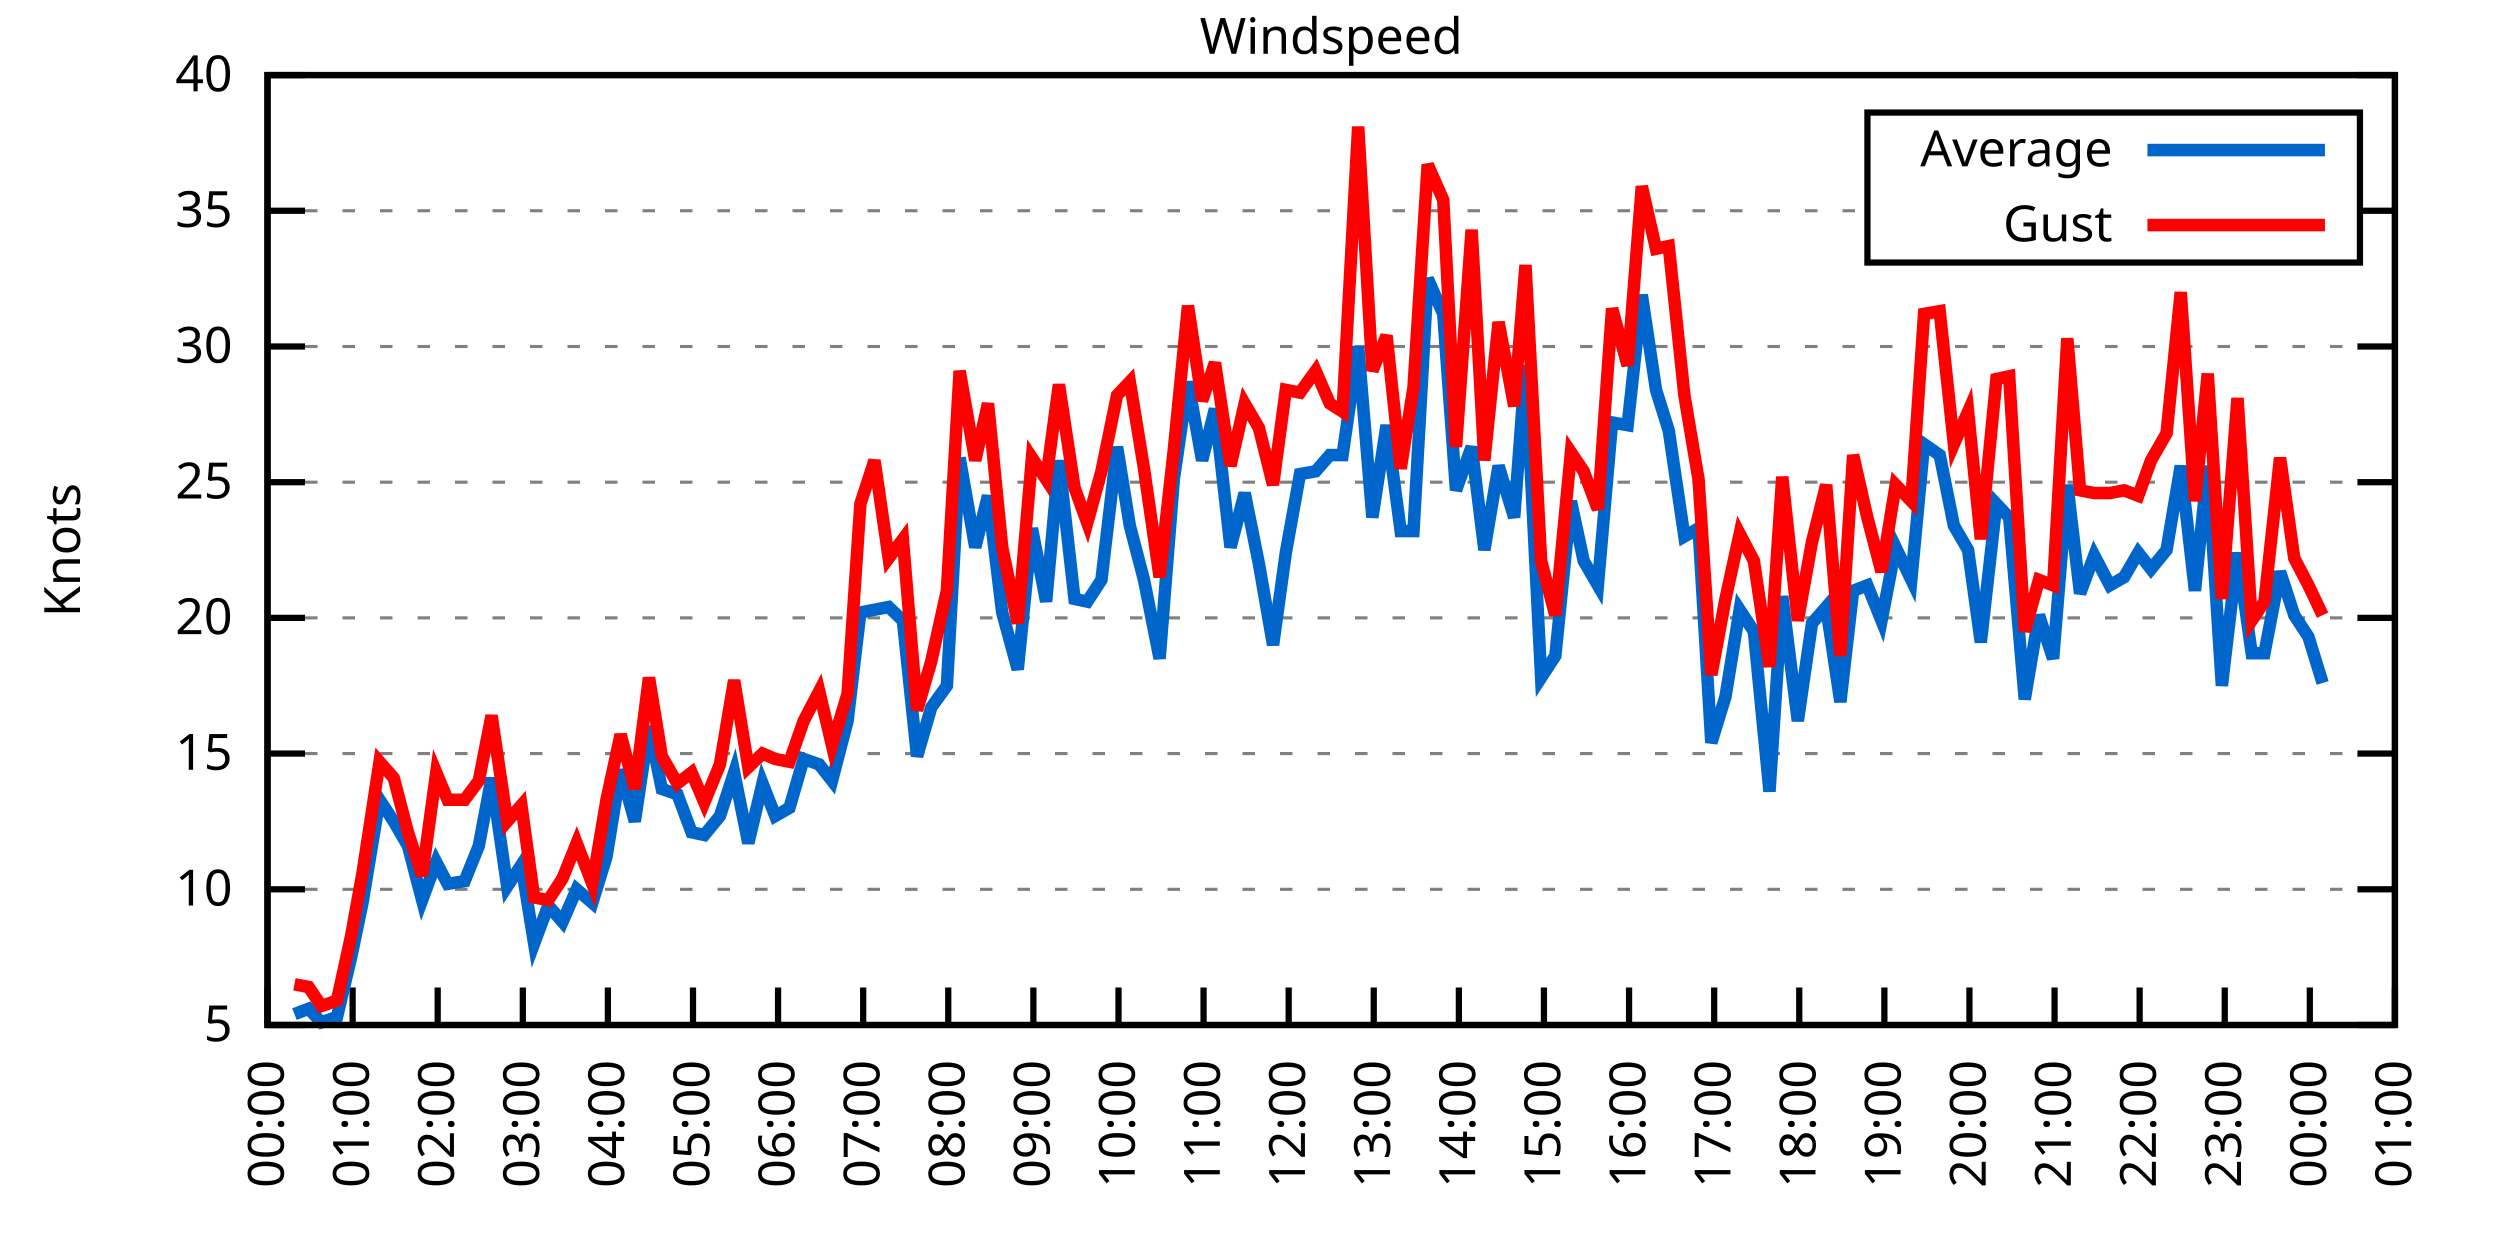
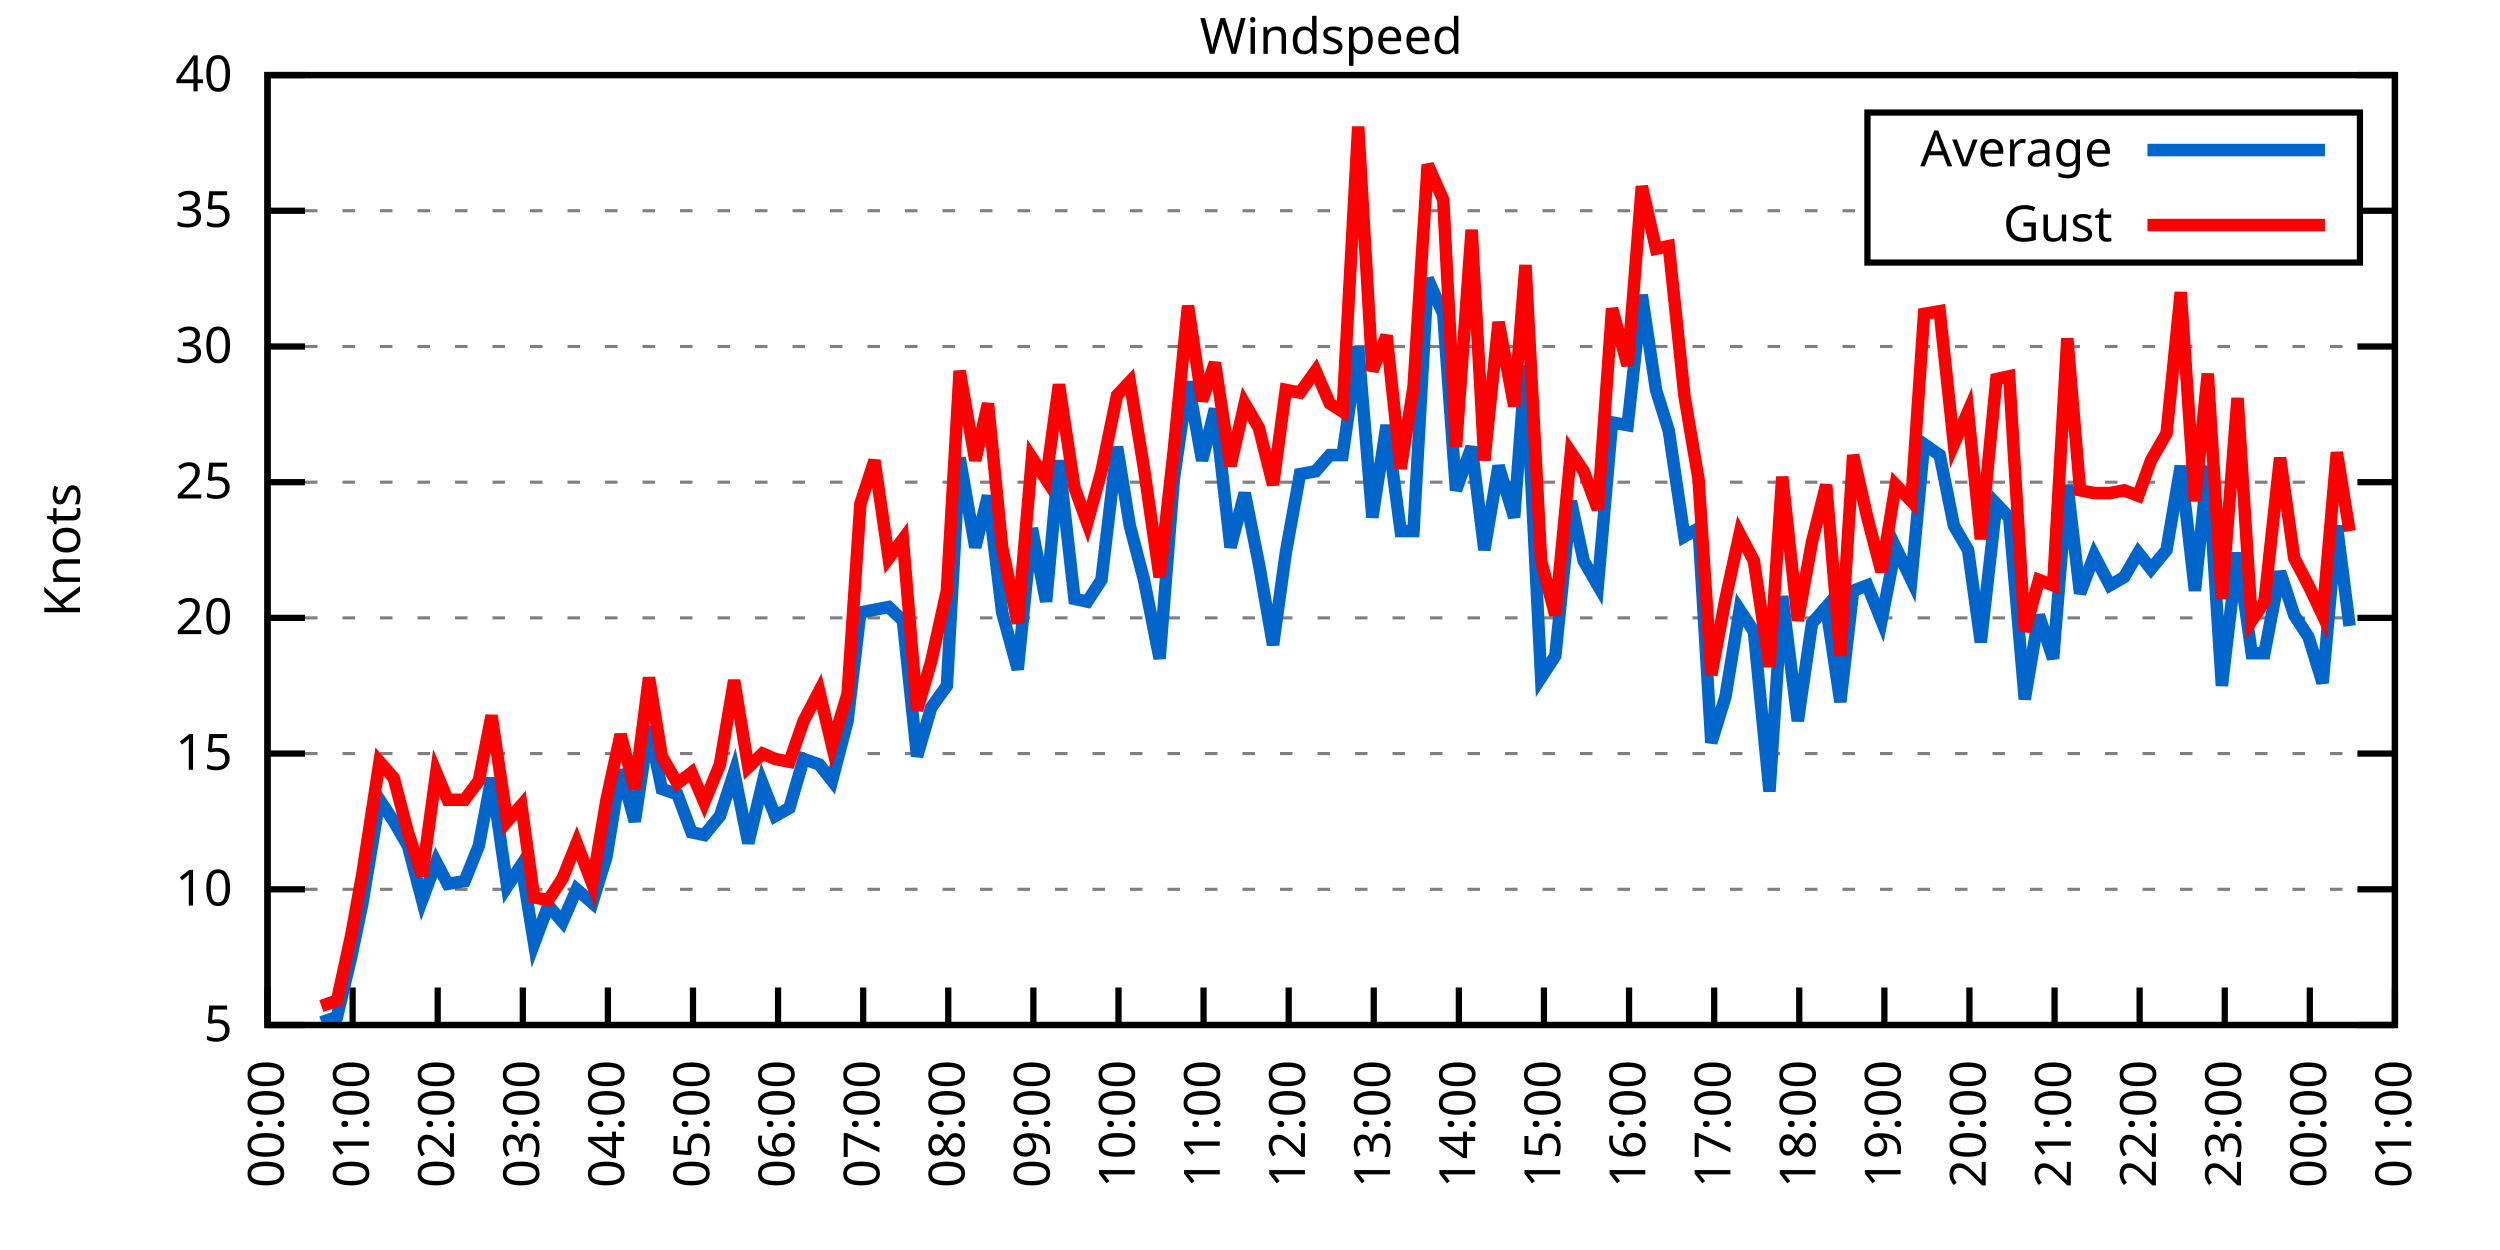
<svg xmlns="http://www.w3.org/2000/svg" xmlns:xlink="http://www.w3.org/1999/xlink" width="400" height="200" viewBox="0 0 400 200">
  <g id="gnuplot_canvas">
    <rect x="0" y="0" width="400" height="200" fill="none" />
    <defs>
      <circle id="gpDot" r="0.5" stroke-width="0.5" stroke="currentColor" />
      <path id="gpPt0" stroke-width="0.333" stroke="currentColor" d="M-1,0 h2 M0,-1 v2" />
      <path id="gpPt1" stroke-width="0.333" stroke="currentColor" d="M-1,-1 L1,1 M1,-1 L-1,1" />
      <path id="gpPt2" stroke-width="0.333" stroke="currentColor" d="M-1,0 L1,0 M0,-1 L0,1 M-1,-1 L1,1 M-1,1 L1,-1" />
      <rect id="gpPt3" stroke-width="0.333" stroke="currentColor" x="-1" y="-1" width="2" height="2" />
      <rect id="gpPt4" stroke-width="0.333" stroke="currentColor" fill="currentColor" x="-1" y="-1" width="2" height="2" />
      <circle id="gpPt5" stroke-width="0.333" stroke="currentColor" cx="0" cy="0" r="1" />
      <use xlink:href="#gpPt5" id="gpPt6" fill="currentColor" stroke="none" />
      <path id="gpPt7" stroke-width="0.333" stroke="currentColor" d="M0,-1.33 L-1.33,0.67 L1.33,0.67 z" />
      <use xlink:href="#gpPt7" id="gpPt8" fill="currentColor" stroke="none" />
      <use xlink:href="#gpPt7" id="gpPt9" stroke="currentColor" transform="rotate(180)" />
      <use xlink:href="#gpPt9" id="gpPt10" fill="currentColor" stroke="none" />
      <use xlink:href="#gpPt3" id="gpPt11" stroke="currentColor" transform="rotate(45)" />
      <use xlink:href="#gpPt11" id="gpPt12" fill="currentColor" stroke="none" />
      <path id="gpPt13" stroke-width="0.333" stroke="currentColor" d="M0,1.330 L1.265,0.411 L0.782,-1.067 L-0.782,-1.076 L-1.265,0.411 z" />
      <use xlink:href="#gpPt13" id="gpPt14" fill="currentColor" stroke="none" />
      <filter id="textbox" filterUnits="objectBoundingBox" x="0" y="0" height="1" width="1">
        <feFlood flood-color="white" flood-opacity="1" result="bgnd" />
        <feComposite in="SourceGraphic" in2="bgnd" operator="atop" />
      </filter>
      <filter id="greybox" filterUnits="objectBoundingBox" x="0" y="0" height="1" width="1">
        <feFlood flood-color="lightgrey" flood-opacity="1" result="grey" />
        <feComposite in="SourceGraphic" in2="grey" operator="atop" />
      </filter>
    </defs>
    <g fill="none" color="white" stroke="currentColor" stroke-width="1.00" stroke-linecap="butt" stroke-linejoin="miter">
</g>
    <g fill="none" color="black" stroke="currentColor" stroke-width="1.00" stroke-linecap="butt" stroke-linejoin="miter">
      <g stroke="none" shape-rendering="crispEdges">
        <polygon fill="rgb(255, 255, 255)" points="42.80,164.00 383.18,164.00 383.18,12.02 42.80,12.02 " />
      </g>
    </g>
    <g fill="none" color="black" stroke="currentColor" stroke-width="1.00" stroke-linecap="butt" stroke-linejoin="miter">
</g>
    <g fill="none" color="black" stroke="black" stroke-width="0.50" stroke-linecap="butt" stroke-linejoin="miter">
</g>
    <g fill="none" color="gray" stroke="currentColor" stroke-width="0.50" stroke-linecap="butt" stroke-linejoin="miter">
      <path stroke="gray" stroke-dasharray="2,4" class="gridline" d="M42.80,164.00 L383.19,164.00  " />
    </g>
    <g fill="none" color="gray" stroke="gray" stroke-width="1.00" stroke-linecap="butt" stroke-linejoin="miter">
</g>
    <g fill="none" color="black" stroke="currentColor" stroke-width="1.00" stroke-linecap="butt" stroke-linejoin="miter">
      <path stroke="black" d="M42.80,164.00 L48.80,164.00 M383.19,164.00 L377.19,164.00  " />
      <g transform="translate(37.20,166.60)" stroke="none" fill="black" font-family="Sans" font-size="8.00" text-anchor="end">
        <text>
          <tspan font-family="Sans"> 5</tspan>
        </text>
      </g>
    </g>
    <g fill="none" color="black" stroke="currentColor" stroke-width="1.00" stroke-linecap="butt" stroke-linejoin="miter">
</g>
    <g fill="none" color="black" stroke="black" stroke-width="0.50" stroke-linecap="butt" stroke-linejoin="miter">
</g>
    <g fill="none" color="gray" stroke="currentColor" stroke-width="0.50" stroke-linecap="butt" stroke-linejoin="miter">
      <path stroke="gray" stroke-dasharray="2,4" class="gridline" d="M42.80,142.29 L383.19,142.29  " />
    </g>
    <g fill="none" color="gray" stroke="gray" stroke-width="1.00" stroke-linecap="butt" stroke-linejoin="miter">
</g>
    <g fill="none" color="black" stroke="currentColor" stroke-width="1.00" stroke-linecap="butt" stroke-linejoin="miter">
      <path stroke="black" d="M42.80,142.29 L48.80,142.29 M383.19,142.29 L377.19,142.29  " />
      <g transform="translate(37.20,144.89)" stroke="none" fill="black" font-family="Sans" font-size="8.00" text-anchor="end">
        <text>
          <tspan font-family="Sans"> 10</tspan>
        </text>
      </g>
    </g>
    <g fill="none" color="black" stroke="currentColor" stroke-width="1.00" stroke-linecap="butt" stroke-linejoin="miter">
</g>
    <g fill="none" color="black" stroke="black" stroke-width="0.50" stroke-linecap="butt" stroke-linejoin="miter">
</g>
    <g fill="none" color="gray" stroke="currentColor" stroke-width="0.50" stroke-linecap="butt" stroke-linejoin="miter">
      <path stroke="gray" stroke-dasharray="2,4" class="gridline" d="M42.80,120.57 L383.19,120.57  " />
    </g>
    <g fill="none" color="gray" stroke="gray" stroke-width="1.00" stroke-linecap="butt" stroke-linejoin="miter">
</g>
    <g fill="none" color="black" stroke="currentColor" stroke-width="1.00" stroke-linecap="butt" stroke-linejoin="miter">
      <path stroke="black" d="M42.80,120.57 L48.80,120.57 M383.19,120.57 L377.19,120.57  " />
      <g transform="translate(37.20,123.17)" stroke="none" fill="black" font-family="Sans" font-size="8.00" text-anchor="end">
        <text>
          <tspan font-family="Sans"> 15</tspan>
        </text>
      </g>
    </g>
    <g fill="none" color="black" stroke="currentColor" stroke-width="1.00" stroke-linecap="butt" stroke-linejoin="miter">
</g>
    <g fill="none" color="black" stroke="black" stroke-width="0.50" stroke-linecap="butt" stroke-linejoin="miter">
</g>
    <g fill="none" color="gray" stroke="currentColor" stroke-width="0.50" stroke-linecap="butt" stroke-linejoin="miter">
      <path stroke="gray" stroke-dasharray="2,4" class="gridline" d="M42.80,98.86 L383.19,98.86  " />
    </g>
    <g fill="none" color="gray" stroke="gray" stroke-width="1.00" stroke-linecap="butt" stroke-linejoin="miter">
</g>
    <g fill="none" color="black" stroke="currentColor" stroke-width="1.00" stroke-linecap="butt" stroke-linejoin="miter">
      <path stroke="black" d="M42.80,98.86 L48.80,98.86 M383.19,98.86 L377.19,98.86  " />
      <g transform="translate(37.20,101.46)" stroke="none" fill="black" font-family="Sans" font-size="8.00" text-anchor="end">
        <text>
          <tspan font-family="Sans"> 20</tspan>
        </text>
      </g>
    </g>
    <g fill="none" color="black" stroke="currentColor" stroke-width="1.00" stroke-linecap="butt" stroke-linejoin="miter">
</g>
    <g fill="none" color="black" stroke="black" stroke-width="0.50" stroke-linecap="butt" stroke-linejoin="miter">
</g>
    <g fill="none" color="gray" stroke="currentColor" stroke-width="0.50" stroke-linecap="butt" stroke-linejoin="miter">
      <path stroke="gray" stroke-dasharray="2,4" class="gridline" d="M42.80,77.15 L383.19,77.15  " />
    </g>
    <g fill="none" color="gray" stroke="gray" stroke-width="1.00" stroke-linecap="butt" stroke-linejoin="miter">
</g>
    <g fill="none" color="black" stroke="currentColor" stroke-width="1.00" stroke-linecap="butt" stroke-linejoin="miter">
      <path stroke="black" d="M42.80,77.15 L48.80,77.15 M383.19,77.15 L377.19,77.15  " />
      <g transform="translate(37.20,79.75)" stroke="none" fill="black" font-family="Sans" font-size="8.00" text-anchor="end">
        <text>
          <tspan font-family="Sans"> 25</tspan>
        </text>
      </g>
    </g>
    <g fill="none" color="black" stroke="currentColor" stroke-width="1.00" stroke-linecap="butt" stroke-linejoin="miter">
</g>
    <g fill="none" color="black" stroke="black" stroke-width="0.50" stroke-linecap="butt" stroke-linejoin="miter">
</g>
    <g fill="none" color="gray" stroke="currentColor" stroke-width="0.50" stroke-linecap="butt" stroke-linejoin="miter">
      <path stroke="gray" stroke-dasharray="2,4" class="gridline" d="M42.80,55.44 L383.19,55.44  " />
    </g>
    <g fill="none" color="gray" stroke="gray" stroke-width="1.00" stroke-linecap="butt" stroke-linejoin="miter">
</g>
    <g fill="none" color="black" stroke="currentColor" stroke-width="1.00" stroke-linecap="butt" stroke-linejoin="miter">
      <path stroke="black" d="M42.80,55.44 L48.80,55.44 M383.19,55.44 L377.19,55.44  " />
      <g transform="translate(37.20,58.04)" stroke="none" fill="black" font-family="Sans" font-size="8.00" text-anchor="end">
        <text>
          <tspan font-family="Sans"> 30</tspan>
        </text>
      </g>
    </g>
    <g fill="none" color="black" stroke="currentColor" stroke-width="1.00" stroke-linecap="butt" stroke-linejoin="miter">
</g>
    <g fill="none" color="black" stroke="black" stroke-width="0.50" stroke-linecap="butt" stroke-linejoin="miter">
</g>
    <g fill="none" color="gray" stroke="currentColor" stroke-width="0.50" stroke-linecap="butt" stroke-linejoin="miter">
      <path stroke="gray" stroke-dasharray="2,4" class="gridline" d="M42.80,33.72 L298.79,33.72 M377.59,33.72 L383.19,33.72  " />
    </g>
    <g fill="none" color="gray" stroke="gray" stroke-width="1.00" stroke-linecap="butt" stroke-linejoin="miter">
</g>
    <g fill="none" color="black" stroke="currentColor" stroke-width="1.00" stroke-linecap="butt" stroke-linejoin="miter">
      <path stroke="black" d="M42.80,33.72 L48.80,33.72 M383.19,33.72 L377.19,33.72  " />
      <g transform="translate(37.20,36.32)" stroke="none" fill="black" font-family="Sans" font-size="8.00" text-anchor="end">
        <text>
          <tspan font-family="Sans"> 35</tspan>
        </text>
      </g>
    </g>
    <g fill="none" color="black" stroke="currentColor" stroke-width="1.00" stroke-linecap="butt" stroke-linejoin="miter">
</g>
    <g fill="none" color="black" stroke="black" stroke-width="0.50" stroke-linecap="butt" stroke-linejoin="miter">
</g>
    <g fill="none" color="gray" stroke="currentColor" stroke-width="0.50" stroke-linecap="butt" stroke-linejoin="miter">
      <path stroke="gray" stroke-dasharray="2,4" class="gridline" d="M42.80,12.01 L383.19,12.01  " />
    </g>
    <g fill="none" color="gray" stroke="gray" stroke-width="1.00" stroke-linecap="butt" stroke-linejoin="miter">
</g>
    <g fill="none" color="black" stroke="currentColor" stroke-width="1.00" stroke-linecap="butt" stroke-linejoin="miter">
      <path stroke="black" d="M42.80,12.01 L48.80,12.01 M383.19,12.01 L377.19,12.01  " />
      <g transform="translate(37.20,14.61)" stroke="none" fill="black" font-family="Sans" font-size="8.00" text-anchor="end">
        <text>
          <tspan font-family="Sans"> 40</tspan>
        </text>
      </g>
    </g>
    <g fill="none" color="black" stroke="currentColor" stroke-width="1.00" stroke-linecap="butt" stroke-linejoin="miter">
      <path stroke="black" d="M42.80,164.00 L42.80,158.00  " />
      <g transform="translate(45.40,169.60) rotate(270.00)" stroke="none" fill="black" font-family="Sans" font-size="8.00" text-anchor="end">
        <text>
          <tspan font-family="Sans">00:00</tspan>
        </text>
      </g>
    </g>
    <g fill="none" color="black" stroke="currentColor" stroke-width="1.00" stroke-linecap="butt" stroke-linejoin="miter">
      <path stroke="black" d="M56.42,164.00 L56.42,158.00  " />
      <g transform="translate(59.02,169.60) rotate(270.00)" stroke="none" fill="black" font-family="Sans" font-size="8.00" text-anchor="end">
        <text>
          <tspan font-family="Sans">01:00</tspan>
        </text>
      </g>
    </g>
    <g fill="none" color="black" stroke="currentColor" stroke-width="1.00" stroke-linecap="butt" stroke-linejoin="miter">
      <path stroke="black" d="M70.03,164.00 L70.03,158.00  " />
      <g transform="translate(72.63,169.60) rotate(270.00)" stroke="none" fill="black" font-family="Sans" font-size="8.00" text-anchor="end">
        <text>
          <tspan font-family="Sans">02:00</tspan>
        </text>
      </g>
    </g>
    <g fill="none" color="black" stroke="currentColor" stroke-width="1.00" stroke-linecap="butt" stroke-linejoin="miter">
      <path stroke="black" d="M83.65,164.00 L83.65,158.00  " />
      <g transform="translate(86.25,169.60) rotate(270.00)" stroke="none" fill="black" font-family="Sans" font-size="8.00" text-anchor="end">
        <text>
          <tspan font-family="Sans">03:00</tspan>
        </text>
      </g>
    </g>
    <g fill="none" color="black" stroke="currentColor" stroke-width="1.00" stroke-linecap="butt" stroke-linejoin="miter">
      <path stroke="black" d="M97.26,164.00 L97.26,158.00  " />
      <g transform="translate(99.86,169.60) rotate(270.00)" stroke="none" fill="black" font-family="Sans" font-size="8.00" text-anchor="end">
        <text>
          <tspan font-family="Sans">04:00</tspan>
        </text>
      </g>
    </g>
    <g fill="none" color="black" stroke="currentColor" stroke-width="1.00" stroke-linecap="butt" stroke-linejoin="miter">
      <path stroke="black" d="M110.88,164.00 L110.88,158.00  " />
      <g transform="translate(113.48,169.60) rotate(270.00)" stroke="none" fill="black" font-family="Sans" font-size="8.00" text-anchor="end">
        <text>
          <tspan font-family="Sans">05:00</tspan>
        </text>
      </g>
    </g>
    <g fill="none" color="black" stroke="currentColor" stroke-width="1.00" stroke-linecap="butt" stroke-linejoin="miter">
      <path stroke="black" d="M124.49,164.00 L124.49,158.00  " />
      <g transform="translate(127.09,169.60) rotate(270.00)" stroke="none" fill="black" font-family="Sans" font-size="8.00" text-anchor="end">
        <text>
          <tspan font-family="Sans">06:00</tspan>
        </text>
      </g>
    </g>
    <g fill="none" color="black" stroke="currentColor" stroke-width="1.00" stroke-linecap="butt" stroke-linejoin="miter">
      <path stroke="black" d="M138.11,164.00 L138.11,158.00  " />
      <g transform="translate(140.71,169.60) rotate(270.00)" stroke="none" fill="black" font-family="Sans" font-size="8.00" text-anchor="end">
        <text>
          <tspan font-family="Sans">07:00</tspan>
        </text>
      </g>
    </g>
    <g fill="none" color="black" stroke="currentColor" stroke-width="1.00" stroke-linecap="butt" stroke-linejoin="miter">
      <path stroke="black" d="M151.72,164.00 L151.72,158.00  " />
      <g transform="translate(154.32,169.60) rotate(270.00)" stroke="none" fill="black" font-family="Sans" font-size="8.00" text-anchor="end">
        <text>
          <tspan font-family="Sans">08:00</tspan>
        </text>
      </g>
    </g>
    <g fill="none" color="black" stroke="currentColor" stroke-width="1.00" stroke-linecap="butt" stroke-linejoin="miter">
      <path stroke="black" d="M165.34,164.00 L165.34,158.00  " />
      <g transform="translate(167.94,169.60) rotate(270.00)" stroke="none" fill="black" font-family="Sans" font-size="8.00" text-anchor="end">
        <text>
          <tspan font-family="Sans">09:00</tspan>
        </text>
      </g>
    </g>
    <g fill="none" color="black" stroke="currentColor" stroke-width="1.00" stroke-linecap="butt" stroke-linejoin="miter">
      <path stroke="black" d="M178.96,164.00 L178.96,158.00  " />
      <g transform="translate(181.56,169.60) rotate(270.00)" stroke="none" fill="black" font-family="Sans" font-size="8.00" text-anchor="end">
        <text>
          <tspan font-family="Sans">10:00</tspan>
        </text>
      </g>
    </g>
    <g fill="none" color="black" stroke="currentColor" stroke-width="1.00" stroke-linecap="butt" stroke-linejoin="miter">
      <path stroke="black" d="M192.57,164.00 L192.57,158.00  " />
      <g transform="translate(195.17,169.60) rotate(270.00)" stroke="none" fill="black" font-family="Sans" font-size="8.00" text-anchor="end">
        <text>
          <tspan font-family="Sans">11:00</tspan>
        </text>
      </g>
    </g>
    <g fill="none" color="black" stroke="currentColor" stroke-width="1.00" stroke-linecap="butt" stroke-linejoin="miter">
      <path stroke="black" d="M206.19,164.00 L206.19,158.00  " />
      <g transform="translate(208.79,169.60) rotate(270.00)" stroke="none" fill="black" font-family="Sans" font-size="8.00" text-anchor="end">
        <text>
          <tspan font-family="Sans">12:00</tspan>
        </text>
      </g>
    </g>
    <g fill="none" color="black" stroke="currentColor" stroke-width="1.00" stroke-linecap="butt" stroke-linejoin="miter">
      <path stroke="black" d="M219.80,164.00 L219.80,158.00  " />
      <g transform="translate(222.40,169.60) rotate(270.00)" stroke="none" fill="black" font-family="Sans" font-size="8.00" text-anchor="end">
        <text>
          <tspan font-family="Sans">13:00</tspan>
        </text>
      </g>
    </g>
    <g fill="none" color="black" stroke="currentColor" stroke-width="1.00" stroke-linecap="butt" stroke-linejoin="miter">
      <path stroke="black" d="M233.42,164.00 L233.42,158.00  " />
      <g transform="translate(236.02,169.60) rotate(270.00)" stroke="none" fill="black" font-family="Sans" font-size="8.00" text-anchor="end">
        <text>
          <tspan font-family="Sans">14:00</tspan>
        </text>
      </g>
    </g>
    <g fill="none" color="black" stroke="currentColor" stroke-width="1.00" stroke-linecap="butt" stroke-linejoin="miter">
      <path stroke="black" d="M247.03,164.00 L247.03,158.00  " />
      <g transform="translate(249.63,169.60) rotate(270.00)" stroke="none" fill="black" font-family="Sans" font-size="8.00" text-anchor="end">
        <text>
          <tspan font-family="Sans">15:00</tspan>
        </text>
      </g>
    </g>
    <g fill="none" color="black" stroke="currentColor" stroke-width="1.00" stroke-linecap="butt" stroke-linejoin="miter">
      <path stroke="black" d="M260.65,164.00 L260.65,158.00  " />
      <g transform="translate(263.25,169.60) rotate(270.00)" stroke="none" fill="black" font-family="Sans" font-size="8.00" text-anchor="end">
        <text>
          <tspan font-family="Sans">16:00</tspan>
        </text>
      </g>
    </g>
    <g fill="none" color="black" stroke="currentColor" stroke-width="1.00" stroke-linecap="butt" stroke-linejoin="miter">
      <path stroke="black" d="M274.27,164.00 L274.27,158.00  " />
      <g transform="translate(276.87,169.60) rotate(270.00)" stroke="none" fill="black" font-family="Sans" font-size="8.00" text-anchor="end">
        <text>
          <tspan font-family="Sans">17:00</tspan>
        </text>
      </g>
    </g>
    <g fill="none" color="black" stroke="currentColor" stroke-width="1.00" stroke-linecap="butt" stroke-linejoin="miter">
      <path stroke="black" d="M287.88,164.00 L287.88,158.00  " />
      <g transform="translate(290.48,169.60) rotate(270.00)" stroke="none" fill="black" font-family="Sans" font-size="8.00" text-anchor="end">
        <text>
          <tspan font-family="Sans">18:00</tspan>
        </text>
      </g>
    </g>
    <g fill="none" color="black" stroke="currentColor" stroke-width="1.00" stroke-linecap="butt" stroke-linejoin="miter">
      <path stroke="black" d="M301.50,164.00 L301.50,158.00  " />
      <g transform="translate(304.10,169.60) rotate(270.00)" stroke="none" fill="black" font-family="Sans" font-size="8.00" text-anchor="end">
        <text>
          <tspan font-family="Sans">19:00</tspan>
        </text>
      </g>
    </g>
    <g fill="none" color="black" stroke="currentColor" stroke-width="1.00" stroke-linecap="butt" stroke-linejoin="miter">
      <path stroke="black" d="M315.11,164.00 L315.11,158.00  " />
      <g transform="translate(317.71,169.60) rotate(270.00)" stroke="none" fill="black" font-family="Sans" font-size="8.00" text-anchor="end">
        <text>
          <tspan font-family="Sans">20:00</tspan>
        </text>
      </g>
    </g>
    <g fill="none" color="black" stroke="currentColor" stroke-width="1.00" stroke-linecap="butt" stroke-linejoin="miter">
      <path stroke="black" d="M328.73,164.00 L328.73,158.00  " />
      <g transform="translate(331.33,169.60) rotate(270.00)" stroke="none" fill="black" font-family="Sans" font-size="8.00" text-anchor="end">
        <text>
          <tspan font-family="Sans">21:00</tspan>
        </text>
      </g>
    </g>
    <g fill="none" color="black" stroke="currentColor" stroke-width="1.00" stroke-linecap="butt" stroke-linejoin="miter">
      <path stroke="black" d="M342.34,164.00 L342.34,158.00  " />
      <g transform="translate(344.94,169.60) rotate(270.00)" stroke="none" fill="black" font-family="Sans" font-size="8.00" text-anchor="end">
        <text>
          <tspan font-family="Sans">22:00</tspan>
        </text>
      </g>
    </g>
    <g fill="none" color="black" stroke="currentColor" stroke-width="1.00" stroke-linecap="butt" stroke-linejoin="miter">
      <path stroke="black" d="M355.96,164.00 L355.96,158.00  " />
      <g transform="translate(358.56,169.60) rotate(270.00)" stroke="none" fill="black" font-family="Sans" font-size="8.00" text-anchor="end">
        <text>
          <tspan font-family="Sans">23:00</tspan>
        </text>
      </g>
    </g>
    <g fill="none" color="black" stroke="currentColor" stroke-width="1.00" stroke-linecap="butt" stroke-linejoin="miter">
      <path stroke="black" d="M369.57,164.00 L369.57,158.00  " />
      <g transform="translate(372.17,169.60) rotate(270.00)" stroke="none" fill="black" font-family="Sans" font-size="8.00" text-anchor="end">
        <text>
          <tspan font-family="Sans">00:00</tspan>
        </text>
      </g>
    </g>
    <g fill="none" color="black" stroke="currentColor" stroke-width="1.00" stroke-linecap="butt" stroke-linejoin="miter">
      <path stroke="black" d="M383.19,164.00 L383.19,158.00  " />
      <g transform="translate(385.79,169.60) rotate(270.00)" stroke="none" fill="black" font-family="Sans" font-size="8.00" text-anchor="end">
        <text>
          <tspan font-family="Sans">01:00</tspan>
        </text>
      </g>
    </g>
    <g fill="none" color="black" stroke="currentColor" stroke-width="1.00" stroke-linecap="butt" stroke-linejoin="miter">
</g>
    <g fill="none" color="black" stroke="currentColor" stroke-width="1.00" stroke-linecap="butt" stroke-linejoin="miter">
      <path stroke="black" d="M42.80,12.01 L42.80,164.00 L383.19,164.00 L383.19,12.01 L42.80,12.01 Z  " />
    </g>
    <g fill="none" color="black" stroke="currentColor" stroke-width="1.00" stroke-linecap="butt" stroke-linejoin="miter">
</g>
    <g fill="none" color="black" stroke="currentColor" stroke-width="1.00" stroke-linecap="butt" stroke-linejoin="miter">
      <path stroke="black" d="M298.79,42.01 L298.79,18.01 L377.59,18.01 L377.59,42.01 L298.79,42.01 Z  " />
    </g>
    <g id="Windspeed_plot_1">
      <g fill="none" color="white" stroke="black" stroke-width="2.00" stroke-linecap="butt" stroke-linejoin="miter">
</g>
      <g fill="none" color="black" stroke="currentColor" stroke-width="2.00" stroke-linecap="butt" stroke-linejoin="miter">
        <g transform="translate(337.99,26.61)" stroke="none" fill="black" font-family="Sans" font-size="8.00" text-anchor="end">
          <text>
            <tspan font-family="Sans">Average</tspan>
          </text>
        </g>
      </g>
      <g fill="none" color="black" stroke="currentColor" stroke-width="2.00" stroke-linecap="butt" stroke-linejoin="miter">
-         <path stroke="rgb(  0, 102, 204)" d="M343.59,24.01 L371.99,24.01 M47.11,162.26 L49.38,161.39 L51.42,163.57 L53.92,162.70 L56.19,153.14 L58.00,144.46   L60.73,127.96 L63.00,131.43 L65.27,135.34 L67.54,144.02 L69.80,137.94 L71.62,141.42 L74.34,140.98 L76.61,135.34   L78.65,124.48 L81.15,141.85 L83.42,138.38 L85.46,150.97 L87.73,144.89 L90.00,147.50 L92.27,142.29 L94.77,144.46   L97.04,137.08 L99.30,123.18 L101.57,131.43 L103.84,116.23 L105.89,126.22 L108.38,127.09 L110.65,133.17 L112.69,133.60   L115.19,130.56 L117.46,123.61 L119.73,134.90 L122.00,125.35 L124.04,130.56 L126.31,129.26 L128.58,121.44 L131.07,122.31   L133.12,124.92 L135.61,115.36 L137.66,97.99 L139.92,97.56 L142.19,97.12 L144.46,99.30 L146.73,121.01 L149.00,113.19   L151.50,109.72 L153.54,73.24 L156.04,87.57 L158.08,79.32 L160.35,97.99 L162.84,107.11 L165.11,84.53 L167.38,96.26   L169.43,73.67 L171.92,95.82 L173.96,96.26 L176.23,92.78 L178.73,71.50 L180.77,84.10 L183.04,92.78 L185.54,105.38   L187.81,76.71 L190.08,61.08 L192.34,73.67 L194.39,65.42 L196.88,87.57 L199.15,78.89 L201.42,90.18 L203.69,103.20   L205.73,88.44 L208.00,75.85 L210.50,75.41 L212.77,72.81 L214.81,72.81 L217.31,55.44 L219.58,82.79 L221.85,68.03   L224.11,84.97 L226.16,84.97 L228.43,44.58 L230.92,50.22 L232.96,78.45 L235.46,71.50 L237.50,88.00 L239.77,74.54   L242.27,82.79 L244.08,58.48 L246.58,108.42 L248.85,104.94 L251.35,80.19 L253.39,89.74 L255.66,93.65 L257.93,67.59   L260.42,68.03 L262.69,47.18 L264.96,62.38 L267.00,68.90 L269.50,85.83 L271.77,84.53 L273.81,118.84 L276.08,111.45   L278.35,97.56 L280.62,101.03 L283.12,126.65 L285.16,95.39 L287.65,115.36 L289.92,99.73 L292.19,97.12 L294.46,112.32   L296.50,94.52 L298.77,93.65 L301.04,99.30 L303.31,87.57 L305.81,92.78 L307.85,71.07 L310.35,72.81 L312.62,84.10   L314.89,88.00 L316.93,102.77 L319.42,80.62 L321.47,82.79 L323.96,111.89 L326.23,98.43 L328.50,105.38 L330.77,77.58   L332.81,94.95 L335.08,88.87 L337.58,93.65 L339.85,92.35 L342.12,88.44 L344.16,91.04 L346.65,88.00 L348.92,74.54   L351.19,94.52 L353.24,74.54 L355.50,109.72 L358.00,88.44 L360.27,104.51 L362.31,104.51 L364.81,91.48 L367.08,98.43   L369.35,101.90 L371.62,109.28  " />
+         <path stroke="rgb(  0, 102, 204)" d="M343.59,24.01 L371.99,24.01 M51.42,163.57 L53.92,162.70 L56.19,153.14 L58.00,144.46 L60.73,127.96 L63.00,131.43   L65.27,135.34 L67.54,144.02 L69.80,137.94 L71.62,141.42 L74.34,140.98 L76.61,135.34 L78.65,124.48 L81.15,141.85   L83.42,138.38 L85.46,150.97 L87.73,144.89 L90.00,147.50 L92.27,142.29 L94.77,144.46 L97.04,137.08 L99.30,123.18   L101.57,131.43 L103.84,116.23 L105.89,126.22 L108.38,127.09 L110.65,133.17 L112.69,133.60 L115.19,130.56 L117.46,123.61   L119.73,134.90 L122.00,125.35 L124.04,130.56 L126.31,129.26 L128.58,121.44 L131.07,122.31 L133.12,124.92 L135.61,115.36   L137.66,97.99 L139.92,97.56 L142.19,97.12 L144.46,99.30 L146.73,121.01 L149.00,113.19 L151.50,109.72 L153.54,73.24   L156.04,87.57 L158.08,79.32 L160.35,97.99 L162.84,107.11 L165.11,84.53 L167.38,96.26 L169.43,73.67 L171.92,95.82   L173.96,96.26 L176.23,92.78 L178.73,71.50 L180.77,84.10 L183.04,92.78 L185.54,105.38 L187.81,76.71 L190.08,61.08   L192.34,73.67 L194.39,65.42 L196.88,87.57 L199.15,78.89 L201.42,90.18 L203.69,103.20 L205.73,88.44 L208.00,75.85   L210.50,75.41 L212.77,72.81 L214.81,72.81 L217.31,55.44 L219.58,82.79 L221.85,68.03 L224.11,84.97 L226.16,84.97   L228.43,44.58 L230.92,50.22 L232.96,78.45 L235.46,71.50 L237.50,88.00 L239.77,74.54 L242.27,82.79 L244.08,58.48   L246.58,108.42 L248.85,104.94 L251.35,80.19 L253.39,89.74 L255.66,93.65 L257.93,67.59 L260.42,68.03 L262.69,47.18   L264.96,62.38 L267.00,68.90 L269.50,85.83 L271.77,84.53 L273.81,118.84 L276.08,111.45 L278.35,97.56 L280.62,101.03   L283.12,126.65 L285.16,95.39 L287.65,115.36 L289.92,99.73 L292.19,97.12 L294.46,112.32 L296.50,94.52 L298.77,93.65   L301.04,99.30 L303.31,87.57 L305.81,92.78 L307.85,71.07 L310.35,72.81 L312.62,84.10 L314.89,88.00 L316.93,102.77   L319.42,80.62 L321.47,82.79 L323.96,111.89 L326.23,98.43 L328.50,105.38 L330.77,77.58 L332.81,94.95 L335.08,88.87   L337.58,93.65 L339.85,92.35 L342.12,88.44 L344.16,91.04 L346.65,88.00 L348.92,74.54 L351.19,94.52 L353.24,74.54   L355.50,109.72 L358.00,88.44 L360.27,104.51 L362.31,104.51 L364.81,91.48 L367.08,98.43 L369.35,101.90 L371.62,109.28   L373.89,84.10 L375.93,100.16  " />
      </g>
    </g>
    <g id="Windspeed_plot_2">
      <g fill="none" color="black" stroke="currentColor" stroke-width="2.00" stroke-linecap="butt" stroke-linejoin="miter">
        <g transform="translate(337.99,38.61)" stroke="none" fill="black" font-family="Sans" font-size="8.00" text-anchor="end">
          <text>
            <tspan font-family="Sans">Gust</tspan>
          </text>
        </g>
      </g>
      <g fill="none" color="black" stroke="currentColor" stroke-width="2.00" stroke-linecap="butt" stroke-linejoin="miter">
-         <path stroke="rgb(255,   0,   0)" d="M343.59,36.01 L371.99,36.01 M47.11,157.49 L49.38,157.92 L51.42,160.96 L53.92,160.09 L56.19,149.67 L58.00,139.68   L60.73,121.88 L63.00,124.48 L65.27,133.17 L67.54,140.12 L69.80,123.61 L71.62,127.96 L74.34,127.96 L76.61,124.92   L78.65,114.49 L81.15,131.43 L83.42,128.83 L85.46,143.59 L87.73,144.02 L90.00,140.55 L92.27,134.90 L94.77,141.42   L97.04,127.96 L99.30,117.53 L101.57,126.22 L103.84,108.42 L105.89,121.01 L108.38,125.35 L110.65,123.61 L112.69,128.39   L115.19,122.31 L117.46,108.85 L119.73,122.75 L122.00,120.57 L124.04,121.44 L126.31,121.88 L128.58,115.36 L131.07,110.59   L133.12,119.27 L135.61,111.02 L137.66,80.62 L139.92,73.67 L142.19,89.31 L144.46,86.27 L146.73,113.63 L149.00,105.81   L151.50,94.52 L153.54,59.34 L156.04,73.67 L158.08,64.56 L160.35,87.57 L162.84,99.73 L165.11,73.24 L167.38,76.71   L169.43,61.52 L171.92,78.02 L173.96,83.66 L176.23,75.41 L178.73,63.25 L180.77,61.08 L183.04,74.98 L185.54,92.35   L187.81,71.94 L190.08,48.92 L192.34,64.12 L194.39,58.04 L196.88,74.54 L199.15,64.56 L201.42,68.46 L203.69,77.58   L205.73,62.38 L208.00,62.82 L210.50,59.34 L212.77,64.56 L214.81,65.86 L217.31,20.26 L219.58,59.34 L221.85,53.70   L224.11,74.98 L226.16,61.95 L228.43,26.34 L230.92,31.99 L232.96,71.50 L235.46,36.76 L237.50,73.67 L239.77,51.53   L242.27,64.99 L244.08,42.41 L246.58,89.74 L248.85,98.43 L251.35,72.37 L253.39,75.41 L255.66,81.49 L257.93,49.36   L260.42,58.48 L262.69,29.81 L264.96,39.80 L267.00,39.37 L269.50,63.25 L271.77,76.71 L273.81,107.98 L276.08,95.82   L278.35,85.40 L280.62,89.74 L283.12,106.68 L285.16,76.28 L287.65,99.30 L289.92,86.70 L292.19,77.58 L294.46,104.94   L296.50,72.81 L298.77,82.79 L301.04,91.48 L303.31,77.58 L305.81,80.19 L307.85,50.22 L310.35,49.79 L312.62,71.07   L314.89,65.86 L316.93,86.27 L319.42,60.65 L321.47,60.21 L323.96,101.03 L326.23,92.78 L328.50,93.65 L330.77,54.13   L332.81,78.45 L335.08,78.89 L337.58,78.89 L339.85,78.45 L342.12,79.32 L344.16,73.67 L346.65,69.33 L348.92,46.75   L351.19,80.19 L353.24,59.78 L355.50,95.82 L358.00,63.69 L360.27,99.30 L362.31,96.26 L364.81,73.24 L367.08,89.31   L369.35,93.65 L371.62,98.43  " />
+         <path stroke="rgb(255,   0,   0)" d="M343.59,36.01 L371.99,36.01 M51.42,160.96 L53.92,160.09 L56.19,149.67 L58.00,139.68 L60.73,121.88 L63.00,124.48   L65.27,133.17 L67.54,140.12 L69.80,123.61 L71.62,127.96 L74.34,127.96 L76.61,124.92 L78.65,114.49 L81.15,131.43   L83.42,128.83 L85.46,143.59 L87.73,144.02 L90.00,140.55 L92.27,134.90 L94.77,141.42 L97.04,127.96 L99.30,117.53   L101.57,126.22 L103.84,108.42 L105.89,121.01 L108.38,125.35 L110.65,123.61 L112.69,128.39 L115.19,122.31 L117.46,108.85   L119.73,122.75 L122.00,120.57 L124.04,121.44 L126.31,121.88 L128.58,115.36 L131.07,110.59 L133.12,119.27 L135.61,111.02   L137.66,80.62 L139.92,73.67 L142.19,89.31 L144.46,86.27 L146.73,113.63 L149.00,105.81 L151.50,94.52 L153.54,59.34   L156.04,73.67 L158.08,64.56 L160.35,87.57 L162.84,99.73 L165.11,73.24 L167.38,76.71 L169.43,61.52 L171.92,78.02   L173.96,83.66 L176.23,75.41 L178.73,63.25 L180.77,61.08 L183.04,74.98 L185.54,92.35 L187.81,71.94 L190.08,48.92   L192.34,64.12 L194.39,58.04 L196.88,74.54 L199.15,64.56 L201.42,68.46 L203.69,77.58 L205.73,62.38 L208.00,62.82   L210.50,59.34 L212.77,64.56 L214.81,65.86 L217.31,20.26 L219.58,59.34 L221.85,53.70 L224.11,74.98 L226.16,61.95   L228.43,26.34 L230.92,31.99 L232.96,71.50 L235.46,36.76 L237.50,73.67 L239.77,51.53 L242.27,64.99 L244.08,42.41   L246.58,89.74 L248.85,98.43 L251.35,72.37 L253.39,75.41 L255.66,81.49 L257.93,49.36 L260.42,58.48 L262.69,29.81   L264.96,39.80 L267.00,39.37 L269.50,63.25 L271.77,76.71 L273.81,107.98 L276.08,95.82 L278.35,85.40 L280.62,89.74   L283.12,106.68 L285.16,76.28 L287.65,99.30 L289.92,86.70 L292.19,77.58 L294.46,104.94 L296.50,72.81 L298.77,82.79   L301.04,91.48 L303.31,77.58 L305.81,80.19 L307.85,50.22 L310.35,49.79 L312.62,71.07 L314.89,65.86 L316.93,86.27   L319.42,60.65 L321.47,60.21 L323.96,101.03 L326.23,92.78 L328.50,93.65 L330.77,54.13 L332.81,78.45 L335.08,78.89   L337.58,78.89 L339.85,78.45 L342.12,79.32 L344.16,73.67 L346.65,69.33 L348.92,46.75 L351.19,80.19 L353.24,59.78   L355.50,95.82 L358.00,63.69 L360.27,99.30 L362.31,96.26 L364.81,73.24 L367.08,89.31 L369.35,93.65 L371.62,98.43   L373.89,72.37 L375.93,84.97  " />
      </g>
    </g>
    <g fill="none" color="black" stroke="currentColor" stroke-width="2.00" stroke-linecap="butt" stroke-linejoin="miter">
</g>
    <g fill="none" color="black" stroke="black" stroke-width="1.00" stroke-linecap="butt" stroke-linejoin="miter">
</g>
    <g fill="none" color="black" stroke="currentColor" stroke-width="1.00" stroke-linecap="butt" stroke-linejoin="miter">
      <path stroke="black" d="M42.80,12.01 L42.80,164.00 L383.19,164.00 L383.19,12.01 L42.80,12.01 Z  " />
      <g transform="translate(12.80,88.01) rotate(270.00)" stroke="none" fill="black" font-family="Sans" font-size="8.00" text-anchor="middle">
        <text>
          <tspan font-family="Sans">Knots</tspan>
        </text>
      </g>
    </g>
    <g fill="none" color="black" stroke="currentColor" stroke-width="1.00" stroke-linecap="butt" stroke-linejoin="miter">
</g>
    <g fill="none" color="black" stroke="currentColor" stroke-width="1.00" stroke-linecap="butt" stroke-linejoin="miter">
      <g transform="translate(212.99,8.61)" stroke="none" fill="black" font-family="Sans" font-size="8.00" text-anchor="middle">
        <text>
          <tspan font-family="Sans">Windspeed</tspan>
        </text>
      </g>
    </g>
    <g fill="none" color="black" stroke="currentColor" stroke-width="1.00" stroke-linecap="butt" stroke-linejoin="miter">
</g>
  </g>
</svg>
